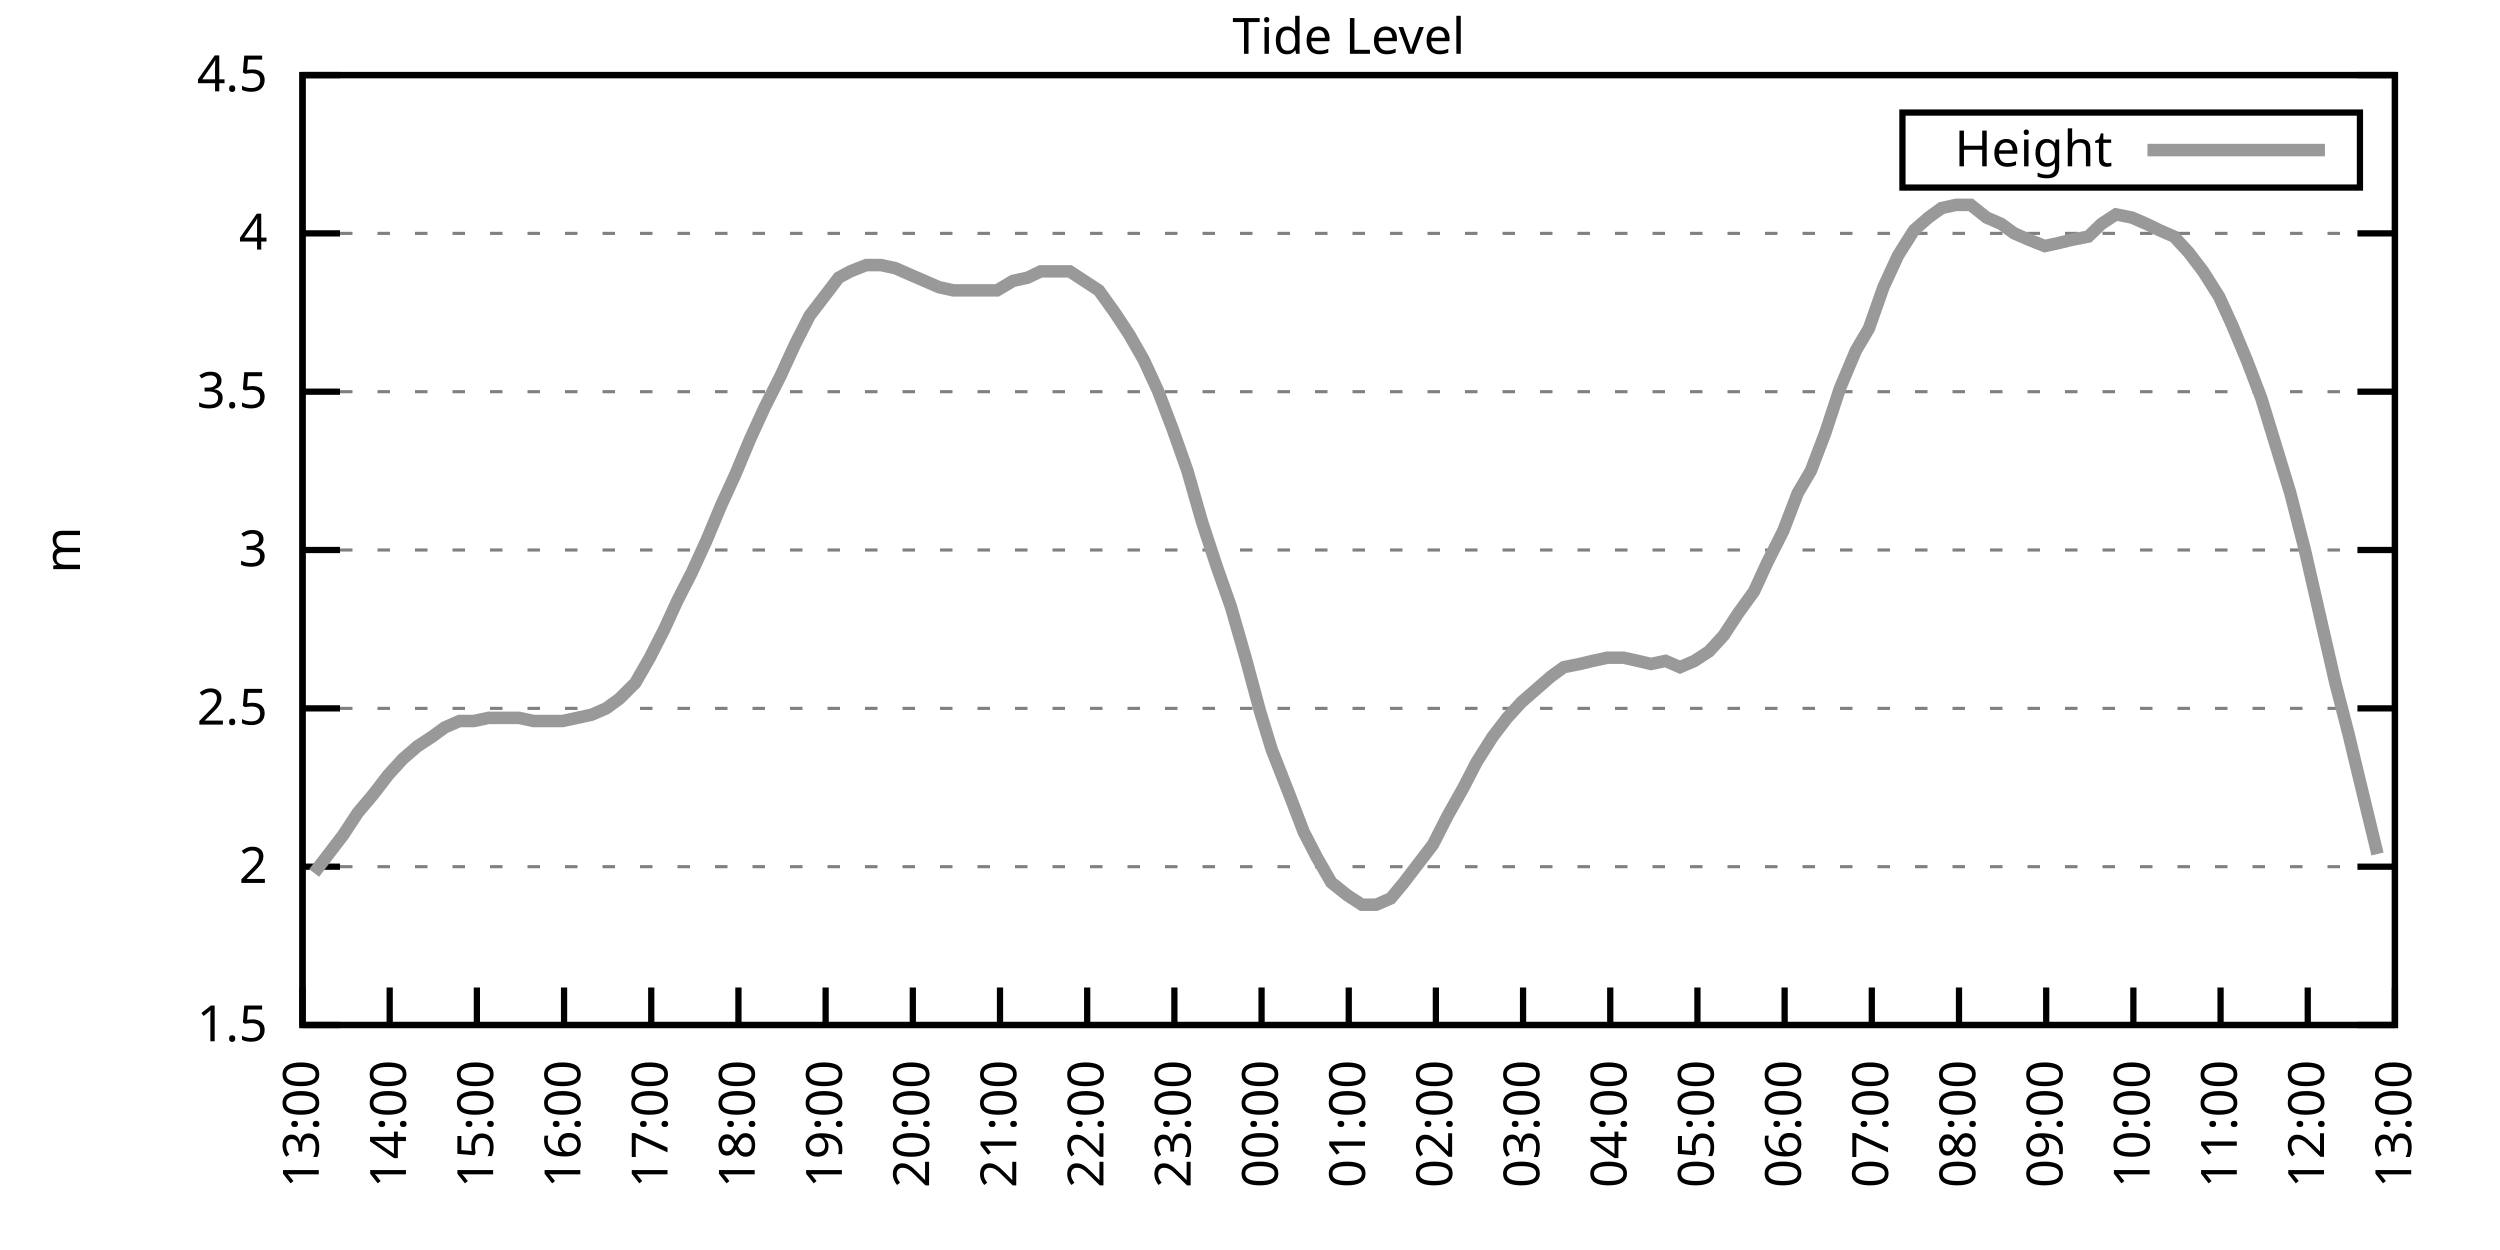
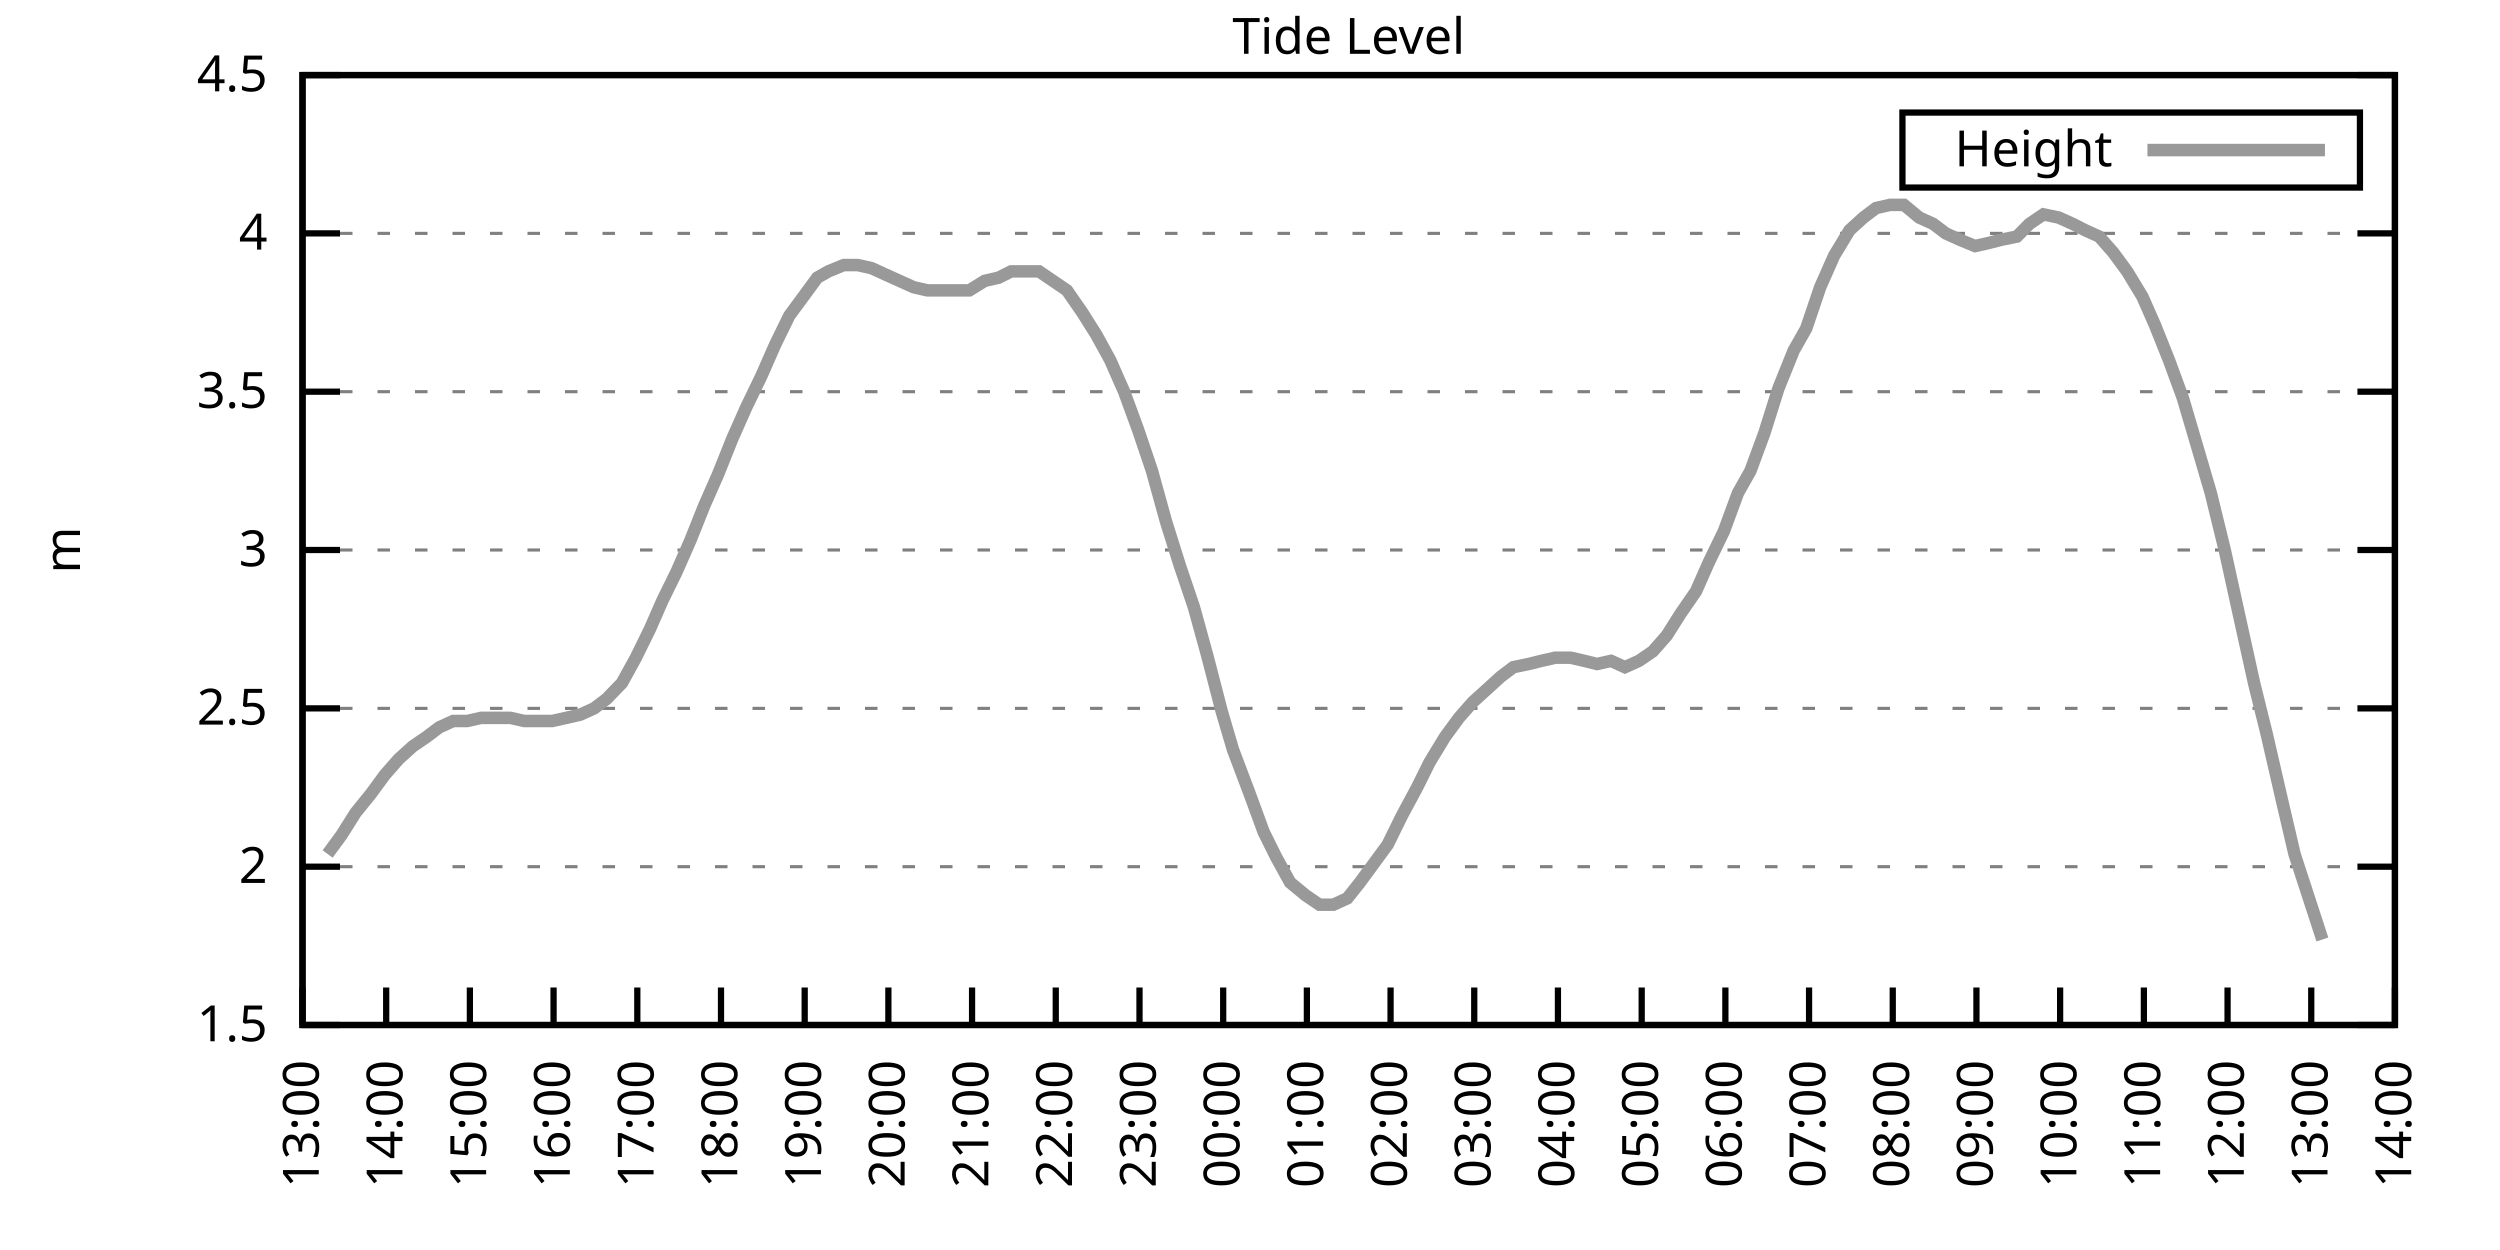
<svg xmlns="http://www.w3.org/2000/svg" xmlns:xlink="http://www.w3.org/1999/xlink" width="400" height="200" viewBox="0 0 400 200">
  <g id="gnuplot_canvas">
    <rect x="0" y="0" width="400" height="200" fill="none" />
    <defs>
      <circle id="gpDot" r="0.5" stroke-width="0.5" stroke="currentColor" />
      <path id="gpPt0" stroke-width="0.333" stroke="currentColor" d="M-1,0 h2 M0,-1 v2" />
      <path id="gpPt1" stroke-width="0.333" stroke="currentColor" d="M-1,-1 L1,1 M1,-1 L-1,1" />
      <path id="gpPt2" stroke-width="0.333" stroke="currentColor" d="M-1,0 L1,0 M0,-1 L0,1 M-1,-1 L1,1 M-1,1 L1,-1" />
      <rect id="gpPt3" stroke-width="0.333" stroke="currentColor" x="-1" y="-1" width="2" height="2" />
      <rect id="gpPt4" stroke-width="0.333" stroke="currentColor" fill="currentColor" x="-1" y="-1" width="2" height="2" />
      <circle id="gpPt5" stroke-width="0.333" stroke="currentColor" cx="0" cy="0" r="1" />
      <use xlink:href="#gpPt5" id="gpPt6" fill="currentColor" stroke="none" />
      <path id="gpPt7" stroke-width="0.333" stroke="currentColor" d="M0,-1.33 L-1.33,0.67 L1.33,0.67 z" />
      <use xlink:href="#gpPt7" id="gpPt8" fill="currentColor" stroke="none" />
      <use xlink:href="#gpPt7" id="gpPt9" stroke="currentColor" transform="rotate(180)" />
      <use xlink:href="#gpPt9" id="gpPt10" fill="currentColor" stroke="none" />
      <use xlink:href="#gpPt3" id="gpPt11" stroke="currentColor" transform="rotate(45)" />
      <use xlink:href="#gpPt11" id="gpPt12" fill="currentColor" stroke="none" />
      <path id="gpPt13" stroke-width="0.333" stroke="currentColor" d="M0,1.330 L1.265,0.411 L0.782,-1.067 L-0.782,-1.076 L-1.265,0.411 z" />
      <use xlink:href="#gpPt13" id="gpPt14" fill="currentColor" stroke="none" />
      <filter id="textbox" filterUnits="objectBoundingBox" x="0" y="0" height="1" width="1">
        <feFlood flood-color="white" flood-opacity="1" result="bgnd" />
        <feComposite in="SourceGraphic" in2="bgnd" operator="atop" />
      </filter>
      <filter id="greybox" filterUnits="objectBoundingBox" x="0" y="0" height="1" width="1">
        <feFlood flood-color="lightgrey" flood-opacity="1" result="grey" />
        <feComposite in="SourceGraphic" in2="grey" operator="atop" />
      </filter>
    </defs>
    <g fill="none" color="white" stroke="currentColor" stroke-width="1.00" stroke-linecap="butt" stroke-linejoin="miter">
</g>
    <g fill="none" color="black" stroke="currentColor" stroke-width="1.00" stroke-linecap="butt" stroke-linejoin="miter">
      <g stroke="none" shape-rendering="crispEdges">
        <polygon fill="rgb(255, 255, 255)" points="48.40,164.00 383.18,164.00 383.18,12.02 48.40,12.02 " />
      </g>
    </g>
    <g fill="none" color="black" stroke="currentColor" stroke-width="1.00" stroke-linecap="butt" stroke-linejoin="miter">
</g>
    <g fill="none" color="black" stroke="black" stroke-width="0.50" stroke-linecap="butt" stroke-linejoin="miter">
</g>
    <g fill="none" color="gray" stroke="currentColor" stroke-width="0.50" stroke-linecap="butt" stroke-linejoin="miter">
      <path stroke="gray" stroke-dasharray="2,4" class="gridline" d="M48.40,164.00 L383.19,164.00  " />
    </g>
    <g fill="none" color="gray" stroke="gray" stroke-width="1.00" stroke-linecap="butt" stroke-linejoin="miter">
</g>
    <g fill="none" color="black" stroke="currentColor" stroke-width="1.00" stroke-linecap="butt" stroke-linejoin="miter">
      <path stroke="black" d="M48.40,164.00 L54.40,164.00 M383.19,164.00 L377.19,164.00  " />
      <g transform="translate(42.80,166.60)" stroke="none" fill="black" font-family="Sans" font-size="8.00" text-anchor="end">
        <text>
          <tspan font-family="Sans"> 1.5</tspan>
        </text>
      </g>
    </g>
    <g fill="none" color="black" stroke="currentColor" stroke-width="1.00" stroke-linecap="butt" stroke-linejoin="miter">
</g>
    <g fill="none" color="black" stroke="black" stroke-width="0.50" stroke-linecap="butt" stroke-linejoin="miter">
</g>
    <g fill="none" color="gray" stroke="currentColor" stroke-width="0.50" stroke-linecap="butt" stroke-linejoin="miter">
      <path stroke="gray" stroke-dasharray="2,4" class="gridline" d="M48.40,138.67 L383.19,138.67  " />
    </g>
    <g fill="none" color="gray" stroke="gray" stroke-width="1.00" stroke-linecap="butt" stroke-linejoin="miter">
</g>
    <g fill="none" color="black" stroke="currentColor" stroke-width="1.00" stroke-linecap="butt" stroke-linejoin="miter">
      <path stroke="black" d="M48.40,138.67 L54.40,138.67 M383.19,138.67 L377.19,138.67  " />
      <g transform="translate(42.80,141.27)" stroke="none" fill="black" font-family="Sans" font-size="8.00" text-anchor="end">
        <text>
          <tspan font-family="Sans"> 2</tspan>
        </text>
      </g>
    </g>
    <g fill="none" color="black" stroke="currentColor" stroke-width="1.00" stroke-linecap="butt" stroke-linejoin="miter">
</g>
    <g fill="none" color="black" stroke="black" stroke-width="0.50" stroke-linecap="butt" stroke-linejoin="miter">
</g>
    <g fill="none" color="gray" stroke="currentColor" stroke-width="0.50" stroke-linecap="butt" stroke-linejoin="miter">
      <path stroke="gray" stroke-dasharray="2,4" class="gridline" d="M48.40,113.34 L383.19,113.34  " />
    </g>
    <g fill="none" color="gray" stroke="gray" stroke-width="1.00" stroke-linecap="butt" stroke-linejoin="miter">
</g>
    <g fill="none" color="black" stroke="currentColor" stroke-width="1.00" stroke-linecap="butt" stroke-linejoin="miter">
      <path stroke="black" d="M48.40,113.34 L54.40,113.34 M383.19,113.34 L377.19,113.34  " />
      <g transform="translate(42.80,115.94)" stroke="none" fill="black" font-family="Sans" font-size="8.00" text-anchor="end">
        <text>
          <tspan font-family="Sans"> 2.5</tspan>
        </text>
      </g>
    </g>
    <g fill="none" color="black" stroke="currentColor" stroke-width="1.00" stroke-linecap="butt" stroke-linejoin="miter">
</g>
    <g fill="none" color="black" stroke="black" stroke-width="0.50" stroke-linecap="butt" stroke-linejoin="miter">
</g>
    <g fill="none" color="gray" stroke="currentColor" stroke-width="0.50" stroke-linecap="butt" stroke-linejoin="miter">
      <path stroke="gray" stroke-dasharray="2,4" class="gridline" d="M48.40,88.00 L383.19,88.00  " />
    </g>
    <g fill="none" color="gray" stroke="gray" stroke-width="1.00" stroke-linecap="butt" stroke-linejoin="miter">
</g>
    <g fill="none" color="black" stroke="currentColor" stroke-width="1.00" stroke-linecap="butt" stroke-linejoin="miter">
      <path stroke="black" d="M48.40,88.00 L54.40,88.00 M383.19,88.00 L377.19,88.00  " />
      <g transform="translate(42.80,90.60)" stroke="none" fill="black" font-family="Sans" font-size="8.00" text-anchor="end">
        <text>
          <tspan font-family="Sans"> 3</tspan>
        </text>
      </g>
    </g>
    <g fill="none" color="black" stroke="currentColor" stroke-width="1.00" stroke-linecap="butt" stroke-linejoin="miter">
</g>
    <g fill="none" color="black" stroke="black" stroke-width="0.50" stroke-linecap="butt" stroke-linejoin="miter">
</g>
    <g fill="none" color="gray" stroke="currentColor" stroke-width="0.50" stroke-linecap="butt" stroke-linejoin="miter">
      <path stroke="gray" stroke-dasharray="2,4" class="gridline" d="M48.40,62.67 L383.19,62.67  " />
    </g>
    <g fill="none" color="gray" stroke="gray" stroke-width="1.00" stroke-linecap="butt" stroke-linejoin="miter">
</g>
    <g fill="none" color="black" stroke="currentColor" stroke-width="1.00" stroke-linecap="butt" stroke-linejoin="miter">
      <path stroke="black" d="M48.40,62.67 L54.40,62.67 M383.19,62.67 L377.19,62.67  " />
      <g transform="translate(42.80,65.27)" stroke="none" fill="black" font-family="Sans" font-size="8.00" text-anchor="end">
        <text>
          <tspan font-family="Sans"> 3.5</tspan>
        </text>
      </g>
    </g>
    <g fill="none" color="black" stroke="currentColor" stroke-width="1.00" stroke-linecap="butt" stroke-linejoin="miter">
</g>
    <g fill="none" color="black" stroke="black" stroke-width="0.50" stroke-linecap="butt" stroke-linejoin="miter">
</g>
    <g fill="none" color="gray" stroke="currentColor" stroke-width="0.50" stroke-linecap="butt" stroke-linejoin="miter">
      <path stroke="gray" stroke-dasharray="2,4" class="gridline" d="M48.40,37.34 L383.19,37.34  " />
    </g>
    <g fill="none" color="gray" stroke="gray" stroke-width="1.00" stroke-linecap="butt" stroke-linejoin="miter">
</g>
    <g fill="none" color="black" stroke="currentColor" stroke-width="1.00" stroke-linecap="butt" stroke-linejoin="miter">
      <path stroke="black" d="M48.40,37.34 L54.40,37.34 M383.19,37.34 L377.19,37.34  " />
      <g transform="translate(42.80,39.94)" stroke="none" fill="black" font-family="Sans" font-size="8.00" text-anchor="end">
        <text>
          <tspan font-family="Sans"> 4</tspan>
        </text>
      </g>
    </g>
    <g fill="none" color="black" stroke="currentColor" stroke-width="1.00" stroke-linecap="butt" stroke-linejoin="miter">
</g>
    <g fill="none" color="black" stroke="black" stroke-width="0.50" stroke-linecap="butt" stroke-linejoin="miter">
</g>
    <g fill="none" color="gray" stroke="currentColor" stroke-width="0.50" stroke-linecap="butt" stroke-linejoin="miter">
      <path stroke="gray" stroke-dasharray="2,4" class="gridline" d="M48.40,12.01 L383.19,12.01  " />
    </g>
    <g fill="none" color="gray" stroke="gray" stroke-width="1.00" stroke-linecap="butt" stroke-linejoin="miter">
</g>
    <g fill="none" color="black" stroke="currentColor" stroke-width="1.00" stroke-linecap="butt" stroke-linejoin="miter">
      <path stroke="black" d="M48.40,12.01 L54.40,12.01 M383.19,12.01 L377.19,12.01  " />
      <g transform="translate(42.80,14.61)" stroke="none" fill="black" font-family="Sans" font-size="8.00" text-anchor="end">
        <text>
          <tspan font-family="Sans"> 4.5</tspan>
        </text>
      </g>
    </g>
    <g fill="none" color="black" stroke="currentColor" stroke-width="1.00" stroke-linecap="butt" stroke-linejoin="miter">
      <path stroke="black" d="M48.40,164.00 L48.40,158.00  " />
      <g transform="translate(51.00,169.60) rotate(270.00)" stroke="none" fill="black" font-family="Sans" font-size="8.00" text-anchor="end">
        <text>
          <tspan font-family="Sans">13:00</tspan>
        </text>
      </g>
    </g>
    <g fill="none" color="black" stroke="currentColor" stroke-width="1.00" stroke-linecap="butt" stroke-linejoin="miter">
-       <path stroke="black" d="M62.35,164.00 L62.35,158.00  " />
-       <g transform="translate(64.95,169.60) rotate(270.00)" stroke="none" fill="black" font-family="Sans" font-size="8.00" text-anchor="end">
+       <path stroke="black" d="M61.79,164.00 L61.79,158.00  " />
+       <g transform="translate(64.39,169.60) rotate(270.00)" stroke="none" fill="black" font-family="Sans" font-size="8.00" text-anchor="end">
        <text>
          <tspan font-family="Sans">14:00</tspan>
        </text>
      </g>
    </g>
    <g fill="none" color="black" stroke="currentColor" stroke-width="1.00" stroke-linecap="butt" stroke-linejoin="miter">
-       <path stroke="black" d="M76.30,164.00 L76.30,158.00  " />
-       <g transform="translate(78.90,169.60) rotate(270.00)" stroke="none" fill="black" font-family="Sans" font-size="8.00" text-anchor="end">
+       <path stroke="black" d="M75.18,164.00 L75.18,158.00  " />
+       <g transform="translate(77.78,169.60) rotate(270.00)" stroke="none" fill="black" font-family="Sans" font-size="8.00" text-anchor="end">
        <text>
          <tspan font-family="Sans">15:00</tspan>
        </text>
      </g>
    </g>
    <g fill="none" color="black" stroke="currentColor" stroke-width="1.00" stroke-linecap="butt" stroke-linejoin="miter">
-       <path stroke="black" d="M90.25,164.00 L90.25,158.00  " />
-       <g transform="translate(92.85,169.60) rotate(270.00)" stroke="none" fill="black" font-family="Sans" font-size="8.00" text-anchor="end">
+       <path stroke="black" d="M88.57,164.00 L88.57,158.00  " />
+       <g transform="translate(91.17,169.60) rotate(270.00)" stroke="none" fill="black" font-family="Sans" font-size="8.00" text-anchor="end">
        <text>
          <tspan font-family="Sans">16:00</tspan>
        </text>
      </g>
    </g>
    <g fill="none" color="black" stroke="currentColor" stroke-width="1.00" stroke-linecap="butt" stroke-linejoin="miter">
-       <path stroke="black" d="M104.20,164.00 L104.20,158.00  " />
-       <g transform="translate(106.80,169.60) rotate(270.00)" stroke="none" fill="black" font-family="Sans" font-size="8.00" text-anchor="end">
+       <path stroke="black" d="M101.97,164.00 L101.97,158.00  " />
+       <g transform="translate(104.57,169.60) rotate(270.00)" stroke="none" fill="black" font-family="Sans" font-size="8.00" text-anchor="end">
        <text>
          <tspan font-family="Sans">17:00</tspan>
        </text>
      </g>
    </g>
    <g fill="none" color="black" stroke="currentColor" stroke-width="1.00" stroke-linecap="butt" stroke-linejoin="miter">
-       <path stroke="black" d="M118.15,164.00 L118.15,158.00  " />
-       <g transform="translate(120.75,169.60) rotate(270.00)" stroke="none" fill="black" font-family="Sans" font-size="8.00" text-anchor="end">
+       <path stroke="black" d="M115.36,164.00 L115.36,158.00  " />
+       <g transform="translate(117.96,169.60) rotate(270.00)" stroke="none" fill="black" font-family="Sans" font-size="8.00" text-anchor="end">
        <text>
          <tspan font-family="Sans">18:00</tspan>
        </text>
      </g>
    </g>
    <g fill="none" color="black" stroke="currentColor" stroke-width="1.00" stroke-linecap="butt" stroke-linejoin="miter">
-       <path stroke="black" d="M132.10,164.00 L132.10,158.00  " />
-       <g transform="translate(134.70,169.60) rotate(270.00)" stroke="none" fill="black" font-family="Sans" font-size="8.00" text-anchor="end">
+       <path stroke="black" d="M128.75,164.00 L128.75,158.00  " />
+       <g transform="translate(131.35,169.60) rotate(270.00)" stroke="none" fill="black" font-family="Sans" font-size="8.00" text-anchor="end">
        <text>
          <tspan font-family="Sans">19:00</tspan>
        </text>
      </g>
    </g>
    <g fill="none" color="black" stroke="currentColor" stroke-width="1.00" stroke-linecap="butt" stroke-linejoin="miter">
-       <path stroke="black" d="M146.05,164.00 L146.05,158.00  " />
-       <g transform="translate(148.65,169.60) rotate(270.00)" stroke="none" fill="black" font-family="Sans" font-size="8.00" text-anchor="end">
+       <path stroke="black" d="M142.14,164.00 L142.14,158.00  " />
+       <g transform="translate(144.74,169.60) rotate(270.00)" stroke="none" fill="black" font-family="Sans" font-size="8.00" text-anchor="end">
        <text>
          <tspan font-family="Sans">20:00</tspan>
        </text>
      </g>
    </g>
    <g fill="none" color="black" stroke="currentColor" stroke-width="1.00" stroke-linecap="butt" stroke-linejoin="miter">
-       <path stroke="black" d="M160.00,164.00 L160.00,158.00  " />
-       <g transform="translate(162.60,169.60) rotate(270.00)" stroke="none" fill="black" font-family="Sans" font-size="8.00" text-anchor="end">
+       <path stroke="black" d="M155.53,164.00 L155.53,158.00  " />
+       <g transform="translate(158.13,169.60) rotate(270.00)" stroke="none" fill="black" font-family="Sans" font-size="8.00" text-anchor="end">
        <text>
          <tspan font-family="Sans">21:00</tspan>
        </text>
      </g>
    </g>
    <g fill="none" color="black" stroke="currentColor" stroke-width="1.00" stroke-linecap="butt" stroke-linejoin="miter">
-       <path stroke="black" d="M173.95,164.00 L173.95,158.00  " />
-       <g transform="translate(176.55,169.60) rotate(270.00)" stroke="none" fill="black" font-family="Sans" font-size="8.00" text-anchor="end">
+       <path stroke="black" d="M168.92,164.00 L168.92,158.00  " />
+       <g transform="translate(171.52,169.60) rotate(270.00)" stroke="none" fill="black" font-family="Sans" font-size="8.00" text-anchor="end">
        <text>
          <tspan font-family="Sans">22:00</tspan>
        </text>
      </g>
    </g>
    <g fill="none" color="black" stroke="currentColor" stroke-width="1.00" stroke-linecap="butt" stroke-linejoin="miter">
-       <path stroke="black" d="M187.90,164.00 L187.90,158.00  " />
-       <g transform="translate(190.50,169.60) rotate(270.00)" stroke="none" fill="black" font-family="Sans" font-size="8.00" text-anchor="end">
+       <path stroke="black" d="M182.32,164.00 L182.32,158.00  " />
+       <g transform="translate(184.92,169.60) rotate(270.00)" stroke="none" fill="black" font-family="Sans" font-size="8.00" text-anchor="end">
        <text>
          <tspan font-family="Sans">23:00</tspan>
        </text>
      </g>
    </g>
    <g fill="none" color="black" stroke="currentColor" stroke-width="1.00" stroke-linecap="butt" stroke-linejoin="miter">
-       <path stroke="black" d="M201.85,164.00 L201.85,158.00  " />
-       <g transform="translate(204.45,169.60) rotate(270.00)" stroke="none" fill="black" font-family="Sans" font-size="8.00" text-anchor="end">
+       <path stroke="black" d="M195.71,164.00 L195.71,158.00  " />
+       <g transform="translate(198.31,169.60) rotate(270.00)" stroke="none" fill="black" font-family="Sans" font-size="8.00" text-anchor="end">
        <text>
          <tspan font-family="Sans">00:00</tspan>
        </text>
      </g>
    </g>
    <g fill="none" color="black" stroke="currentColor" stroke-width="1.00" stroke-linecap="butt" stroke-linejoin="miter">
-       <path stroke="black" d="M215.80,164.00 L215.80,158.00  " />
-       <g transform="translate(218.40,169.60) rotate(270.00)" stroke="none" fill="black" font-family="Sans" font-size="8.00" text-anchor="end">
+       <path stroke="black" d="M209.10,164.00 L209.10,158.00  " />
+       <g transform="translate(211.70,169.60) rotate(270.00)" stroke="none" fill="black" font-family="Sans" font-size="8.00" text-anchor="end">
        <text>
          <tspan font-family="Sans">01:00</tspan>
        </text>
      </g>
    </g>
    <g fill="none" color="black" stroke="currentColor" stroke-width="1.00" stroke-linecap="butt" stroke-linejoin="miter">
-       <path stroke="black" d="M229.74,164.00 L229.74,158.00  " />
-       <g transform="translate(232.34,169.60) rotate(270.00)" stroke="none" fill="black" font-family="Sans" font-size="8.00" text-anchor="end">
+       <path stroke="black" d="M222.49,164.00 L222.49,158.00  " />
+       <g transform="translate(225.09,169.60) rotate(270.00)" stroke="none" fill="black" font-family="Sans" font-size="8.00" text-anchor="end">
        <text>
          <tspan font-family="Sans">02:00</tspan>
        </text>
      </g>
    </g>
    <g fill="none" color="black" stroke="currentColor" stroke-width="1.00" stroke-linecap="butt" stroke-linejoin="miter">
-       <path stroke="black" d="M243.69,164.00 L243.69,158.00  " />
-       <g transform="translate(246.29,169.60) rotate(270.00)" stroke="none" fill="black" font-family="Sans" font-size="8.00" text-anchor="end">
+       <path stroke="black" d="M235.88,164.00 L235.88,158.00  " />
+       <g transform="translate(238.48,169.60) rotate(270.00)" stroke="none" fill="black" font-family="Sans" font-size="8.00" text-anchor="end">
        <text>
          <tspan font-family="Sans">03:00</tspan>
        </text>
      </g>
    </g>
    <g fill="none" color="black" stroke="currentColor" stroke-width="1.00" stroke-linecap="butt" stroke-linejoin="miter">
-       <path stroke="black" d="M257.64,164.00 L257.64,158.00  " />
-       <g transform="translate(260.24,169.60) rotate(270.00)" stroke="none" fill="black" font-family="Sans" font-size="8.00" text-anchor="end">
+       <path stroke="black" d="M249.27,164.00 L249.27,158.00  " />
+       <g transform="translate(251.87,169.60) rotate(270.00)" stroke="none" fill="black" font-family="Sans" font-size="8.00" text-anchor="end">
        <text>
          <tspan font-family="Sans">04:00</tspan>
        </text>
      </g>
    </g>
    <g fill="none" color="black" stroke="currentColor" stroke-width="1.00" stroke-linecap="butt" stroke-linejoin="miter">
-       <path stroke="black" d="M271.59,164.00 L271.59,158.00  " />
-       <g transform="translate(274.19,169.60) rotate(270.00)" stroke="none" fill="black" font-family="Sans" font-size="8.00" text-anchor="end">
+       <path stroke="black" d="M262.67,164.00 L262.67,158.00  " />
+       <g transform="translate(265.27,169.60) rotate(270.00)" stroke="none" fill="black" font-family="Sans" font-size="8.00" text-anchor="end">
        <text>
          <tspan font-family="Sans">05:00</tspan>
        </text>
      </g>
    </g>
    <g fill="none" color="black" stroke="currentColor" stroke-width="1.00" stroke-linecap="butt" stroke-linejoin="miter">
-       <path stroke="black" d="M285.54,164.00 L285.54,158.00  " />
-       <g transform="translate(288.14,169.60) rotate(270.00)" stroke="none" fill="black" font-family="Sans" font-size="8.00" text-anchor="end">
+       <path stroke="black" d="M276.06,164.00 L276.06,158.00  " />
+       <g transform="translate(278.66,169.60) rotate(270.00)" stroke="none" fill="black" font-family="Sans" font-size="8.00" text-anchor="end">
        <text>
          <tspan font-family="Sans">06:00</tspan>
        </text>
      </g>
    </g>
    <g fill="none" color="black" stroke="currentColor" stroke-width="1.00" stroke-linecap="butt" stroke-linejoin="miter">
-       <path stroke="black" d="M299.49,164.00 L299.49,158.00  " />
-       <g transform="translate(302.09,169.60) rotate(270.00)" stroke="none" fill="black" font-family="Sans" font-size="8.00" text-anchor="end">
+       <path stroke="black" d="M289.45,164.00 L289.45,158.00  " />
+       <g transform="translate(292.05,169.60) rotate(270.00)" stroke="none" fill="black" font-family="Sans" font-size="8.00" text-anchor="end">
        <text>
          <tspan font-family="Sans">07:00</tspan>
        </text>
      </g>
    </g>
    <g fill="none" color="black" stroke="currentColor" stroke-width="1.00" stroke-linecap="butt" stroke-linejoin="miter">
-       <path stroke="black" d="M313.44,164.00 L313.44,158.00  " />
-       <g transform="translate(316.04,169.60) rotate(270.00)" stroke="none" fill="black" font-family="Sans" font-size="8.00" text-anchor="end">
+       <path stroke="black" d="M302.84,164.00 L302.84,158.00  " />
+       <g transform="translate(305.44,169.60) rotate(270.00)" stroke="none" fill="black" font-family="Sans" font-size="8.00" text-anchor="end">
        <text>
          <tspan font-family="Sans">08:00</tspan>
        </text>
      </g>
    </g>
    <g fill="none" color="black" stroke="currentColor" stroke-width="1.00" stroke-linecap="butt" stroke-linejoin="miter">
-       <path stroke="black" d="M327.39,164.00 L327.39,158.00  " />
-       <g transform="translate(329.99,169.60) rotate(270.00)" stroke="none" fill="black" font-family="Sans" font-size="8.00" text-anchor="end">
+       <path stroke="black" d="M316.23,164.00 L316.23,158.00  " />
+       <g transform="translate(318.83,169.60) rotate(270.00)" stroke="none" fill="black" font-family="Sans" font-size="8.00" text-anchor="end">
        <text>
          <tspan font-family="Sans">09:00</tspan>
        </text>
      </g>
    </g>
    <g fill="none" color="black" stroke="currentColor" stroke-width="1.00" stroke-linecap="butt" stroke-linejoin="miter">
-       <path stroke="black" d="M341.34,164.00 L341.34,158.00  " />
-       <g transform="translate(343.94,169.60) rotate(270.00)" stroke="none" fill="black" font-family="Sans" font-size="8.00" text-anchor="end">
+       <path stroke="black" d="M329.62,164.00 L329.62,158.00  " />
+       <g transform="translate(332.22,169.60) rotate(270.00)" stroke="none" fill="black" font-family="Sans" font-size="8.00" text-anchor="end">
        <text>
          <tspan font-family="Sans">10:00</tspan>
        </text>
      </g>
    </g>
    <g fill="none" color="black" stroke="currentColor" stroke-width="1.00" stroke-linecap="butt" stroke-linejoin="miter">
-       <path stroke="black" d="M355.29,164.00 L355.29,158.00  " />
-       <g transform="translate(357.89,169.60) rotate(270.00)" stroke="none" fill="black" font-family="Sans" font-size="8.00" text-anchor="end">
+       <path stroke="black" d="M343.02,164.00 L343.02,158.00  " />
+       <g transform="translate(345.62,169.60) rotate(270.00)" stroke="none" fill="black" font-family="Sans" font-size="8.00" text-anchor="end">
        <text>
          <tspan font-family="Sans">11:00</tspan>
        </text>
      </g>
    </g>
    <g fill="none" color="black" stroke="currentColor" stroke-width="1.00" stroke-linecap="butt" stroke-linejoin="miter">
-       <path stroke="black" d="M369.24,164.00 L369.24,158.00  " />
-       <g transform="translate(371.84,169.60) rotate(270.00)" stroke="none" fill="black" font-family="Sans" font-size="8.00" text-anchor="end">
+       <path stroke="black" d="M356.41,164.00 L356.41,158.00  " />
+       <g transform="translate(359.01,169.60) rotate(270.00)" stroke="none" fill="black" font-family="Sans" font-size="8.00" text-anchor="end">
        <text>
          <tspan font-family="Sans">12:00</tspan>
+         </text>
+       </g>
+     </g>
+     <g fill="none" color="black" stroke="currentColor" stroke-width="1.00" stroke-linecap="butt" stroke-linejoin="miter">
+       <path stroke="black" d="M369.80,164.00 L369.80,158.00  " />
+       <g transform="translate(372.40,169.60) rotate(270.00)" stroke="none" fill="black" font-family="Sans" font-size="8.00" text-anchor="end">
+         <text>
+           <tspan font-family="Sans">13:00</tspan>
        </text>
      </g>
    </g>
    <g fill="none" color="black" stroke="currentColor" stroke-width="1.00" stroke-linecap="butt" stroke-linejoin="miter">
      <path stroke="black" d="M383.19,164.00 L383.19,158.00  " />
      <g transform="translate(385.79,169.60) rotate(270.00)" stroke="none" fill="black" font-family="Sans" font-size="8.00" text-anchor="end">
        <text>
-           <tspan font-family="Sans">13:00</tspan>
+           <tspan font-family="Sans">14:00</tspan>
        </text>
      </g>
    </g>
    <g fill="none" color="black" stroke="currentColor" stroke-width="1.00" stroke-linecap="butt" stroke-linejoin="miter">
</g>
    <g fill="none" color="black" stroke="currentColor" stroke-width="1.00" stroke-linecap="butt" stroke-linejoin="miter">
      <path stroke="black" d="M48.40,12.01 L48.40,164.00 L383.19,164.00 L383.19,12.01 L48.40,12.01 Z  " />
    </g>
    <g fill="none" color="black" stroke="currentColor" stroke-width="1.00" stroke-linecap="butt" stroke-linejoin="miter">
</g>
    <g fill="none" color="black" stroke="currentColor" stroke-width="1.00" stroke-linecap="butt" stroke-linejoin="miter">
      <path stroke="black" d="M304.39,30.01 L304.39,18.01 L377.59,18.01 L377.59,30.01 L304.39,30.01 Z  " />
    </g>
    <g id="Tide_level_plot_1">
      <g fill="none" color="white" stroke="black" stroke-width="2.00" stroke-linecap="butt" stroke-linejoin="miter">
</g>
      <g fill="none" color="black" stroke="currentColor" stroke-width="2.00" stroke-linecap="butt" stroke-linejoin="miter">
        <g transform="translate(337.99,26.61)" stroke="none" fill="black" font-family="Sans" font-size="8.00" text-anchor="end">
          <text>
            <tspan font-family="Sans">Height</tspan>
          </text>
        </g>
      </g>
      <g fill="none" color="black" stroke="currentColor" stroke-width="2.00" stroke-linecap="butt" stroke-linejoin="miter">
-         <path stroke="rgb(153, 153, 153)" d="M343.59,24.01 L371.99,24.01 M50.26,139.68 L52.58,136.64 L54.91,133.60 L57.23,130.06 L59.79,127.02 L62.12,123.98   L64.44,121.44 L66.77,119.42 L69.09,117.90 L71.18,116.38 L73.51,115.36 L75.83,115.36 L78.16,114.86 L80.72,114.86   L83.04,114.86 L85.37,115.36 L87.69,115.36 L90.02,115.36 L92.34,114.86 L94.67,114.35 L96.99,113.34 L99.08,111.82   L101.64,109.28 L103.97,105.23 L106.29,100.67 L108.38,96.11 L110.71,91.55 L113.03,86.49 L115.36,80.91 L117.68,75.85   L120.01,70.27 L122.33,65.21 L124.89,60.14 L127.22,55.07 L129.54,50.51 L131.87,47.47 L134.19,44.43 L136.05,43.42   L138.61,42.41 L140.93,42.41 L143.26,42.91 L145.58,43.93 L147.91,44.94 L150.23,45.95 L152.56,46.46 L154.88,46.46   L157.21,46.46 L159.53,46.46 L162.09,44.94 L164.41,44.43 L166.51,43.42 L168.83,43.42 L171.16,43.42 L173.48,44.94   L175.81,46.46 L178.36,50.01 L180.69,53.55 L183.01,57.61 L185.34,62.67 L187.66,68.75 L189.99,75.34 L192.31,83.45   L194.64,90.54 L196.96,97.12 L199.29,105.23 L201.61,113.84 L203.47,119.92 L206.26,127.02 L208.59,133.10 L210.68,137.15   L213.01,141.20 L215.56,143.23 L217.89,144.75 L220.21,144.75 L222.54,143.73 L224.63,141.20 L226.95,138.16 L229.28,135.12   L231.60,130.56 L234.16,126.00 L236.25,121.95 L238.81,117.90 L241.14,114.86 L243.46,112.32 L245.79,110.30 L248.11,108.27   L250.20,106.75 L252.76,106.24 L254.85,105.74 L257.18,105.23 L259.74,105.23 L262.06,105.74 L264.15,106.24 L266.48,105.74   L268.80,106.75 L271.13,105.74 L273.45,104.22 L275.78,101.68 L278.10,98.14 L280.66,94.59 L282.75,90.03 L285.31,84.97   L287.64,78.89 L289.73,75.34 L292.05,69.26 L294.38,62.17 L296.94,56.09 L299.03,52.54 L301.35,45.95 L303.68,40.89   L306.23,36.84 L308.56,34.81 L310.65,33.29 L312.98,32.78 L315.30,32.78 L317.86,34.81 L320.18,35.82 L322.28,37.34   L324.60,38.35 L327.16,39.37 L329.48,38.86 L331.58,38.35 L334.13,37.85 L336.23,35.82 L338.55,34.30 L341.11,34.81   L343.43,35.82 L345.53,36.84 L347.85,37.85 L350.18,40.38 L352.50,43.42 L355.06,47.47 L357.15,52.03 L359.48,57.61   L361.80,63.69 L364.13,71.29 L366.45,78.89 L368.78,88.00 L371.10,98.14 L373.66,109.28 L375.75,117.39 L378.31,128.03   L380.40,136.64  " />
+         <path stroke="rgb(153, 153, 153)" d="M343.59,24.01 L371.99,24.01 M52.42,136.64 L54.65,133.60 L56.88,130.06 L59.34,127.02 L61.57,123.98 L63.80,121.44   L66.03,119.42 L68.26,117.90 L70.27,116.38 L72.50,115.36 L74.74,115.36 L76.97,114.86 L79.42,114.86 L81.66,114.86   L83.89,115.36 L86.12,115.36 L88.35,115.36 L90.58,114.86 L92.82,114.35 L95.05,113.34 L97.06,111.82 L99.51,109.28   L101.74,105.23 L103.98,100.67 L105.98,96.11 L108.22,91.55 L110.45,86.49 L112.68,80.91 L114.91,75.85 L117.14,70.27   L119.38,65.21 L121.83,60.14 L124.06,55.07 L126.29,50.51 L128.53,47.47 L130.76,44.43 L132.54,43.42 L135.00,42.41   L137.23,42.41 L139.46,42.91 L141.69,43.93 L143.93,44.94 L146.16,45.95 L148.39,46.46 L150.62,46.46 L152.85,46.46   L155.09,46.46 L157.54,44.94 L159.77,44.43 L161.78,43.42 L164.01,43.42 L166.25,43.42 L168.48,44.94 L170.71,46.46   L173.17,50.01 L175.40,53.55 L177.63,57.61 L179.86,62.67 L182.09,68.75 L184.32,75.34 L186.56,83.45 L188.79,90.54   L191.02,97.12 L193.25,105.23 L195.48,113.84 L197.27,119.92 L199.95,127.02 L202.18,133.10 L204.19,137.15 L206.42,141.20   L208.88,143.23 L211.11,144.75 L213.34,144.75 L215.57,143.73 L217.58,141.20 L219.81,138.16 L222.04,135.12 L224.28,130.56   L226.73,126.00 L228.74,121.95 L231.20,117.90 L233.43,114.86 L235.66,112.32 L237.89,110.30 L240.12,108.27 L242.13,106.75   L244.59,106.24 L246.60,105.74 L248.83,105.23 L251.28,105.23 L253.51,105.74 L255.52,106.24 L257.76,105.74 L259.99,106.75   L262.22,105.74 L264.45,104.22 L266.68,101.68 L268.92,98.14 L271.37,94.59 L273.38,90.03 L275.83,84.97 L278.07,78.89   L280.07,75.34 L282.31,69.26 L284.54,62.17 L286.99,56.09 L289.00,52.54 L291.23,45.95 L293.47,40.89 L295.92,36.84   L298.15,34.81 L300.16,33.29 L302.39,32.78 L304.63,32.78 L307.08,34.81 L309.31,35.82 L311.32,37.34 L313.55,38.35   L316.01,39.37 L318.24,38.86 L320.25,38.35 L322.70,37.85 L324.71,35.82 L326.95,34.30 L329.40,34.81 L331.63,35.82   L333.64,36.84 L335.87,37.85 L338.10,40.38 L340.34,43.42 L342.79,47.47 L344.80,52.03 L347.03,57.61 L349.26,63.69   L351.50,71.29 L353.73,78.89 L355.96,88.00 L358.19,98.14 L360.65,109.28 L362.66,117.39 L365.11,128.03 L367.12,136.64   L371.58,150.32  " />
      </g>
    </g>
    <g fill="none" color="black" stroke="currentColor" stroke-width="2.00" stroke-linecap="butt" stroke-linejoin="miter">
</g>
    <g fill="none" color="black" stroke="black" stroke-width="1.00" stroke-linecap="butt" stroke-linejoin="miter">
</g>
    <g fill="none" color="black" stroke="currentColor" stroke-width="1.00" stroke-linecap="butt" stroke-linejoin="miter">
      <path stroke="black" d="M48.40,12.01 L48.40,164.00 L383.19,164.00 L383.19,12.01 L48.40,12.01 Z  " />
      <g transform="translate(12.80,88.01) rotate(270.00)" stroke="none" fill="black" font-family="Sans" font-size="8.00" text-anchor="middle">
        <text>
          <tspan font-family="Sans">m</tspan>
        </text>
      </g>
    </g>
    <g fill="none" color="black" stroke="currentColor" stroke-width="1.00" stroke-linecap="butt" stroke-linejoin="miter">
</g>
    <g fill="none" color="black" stroke="currentColor" stroke-width="1.00" stroke-linecap="butt" stroke-linejoin="miter">
      <g transform="translate(215.79,8.61)" stroke="none" fill="black" font-family="Sans" font-size="8.00" text-anchor="middle">
        <text>
          <tspan font-family="Sans">Tide Level</tspan>
        </text>
      </g>
    </g>
    <g fill="none" color="black" stroke="currentColor" stroke-width="1.00" stroke-linecap="butt" stroke-linejoin="miter">
</g>
  </g>
</svg>
